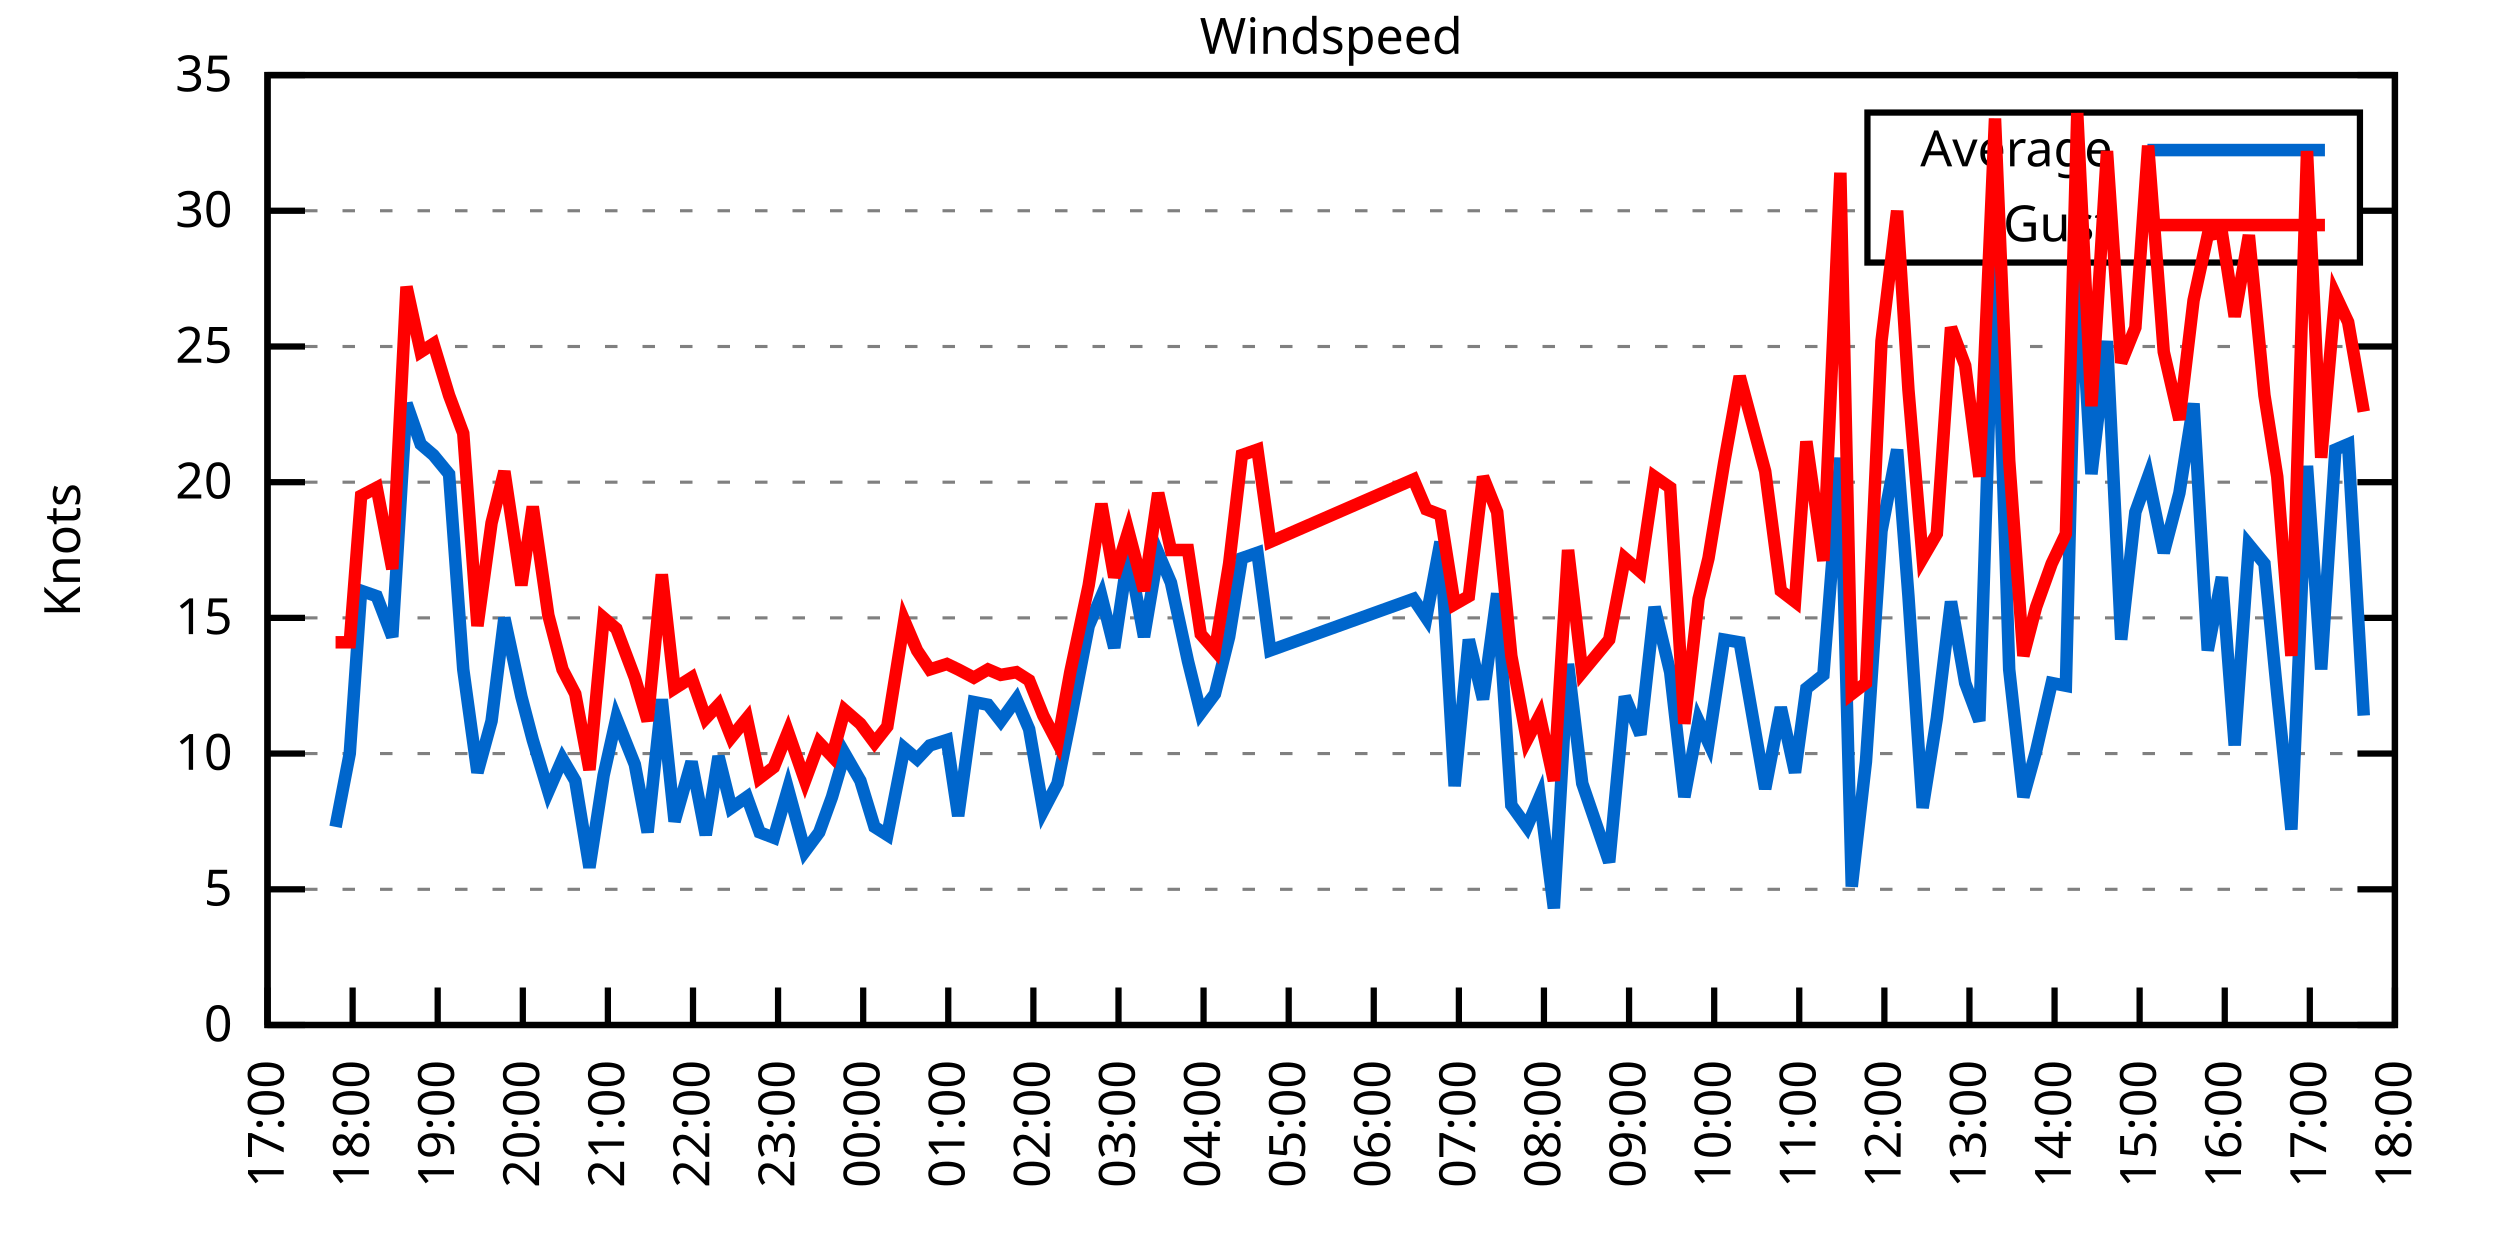
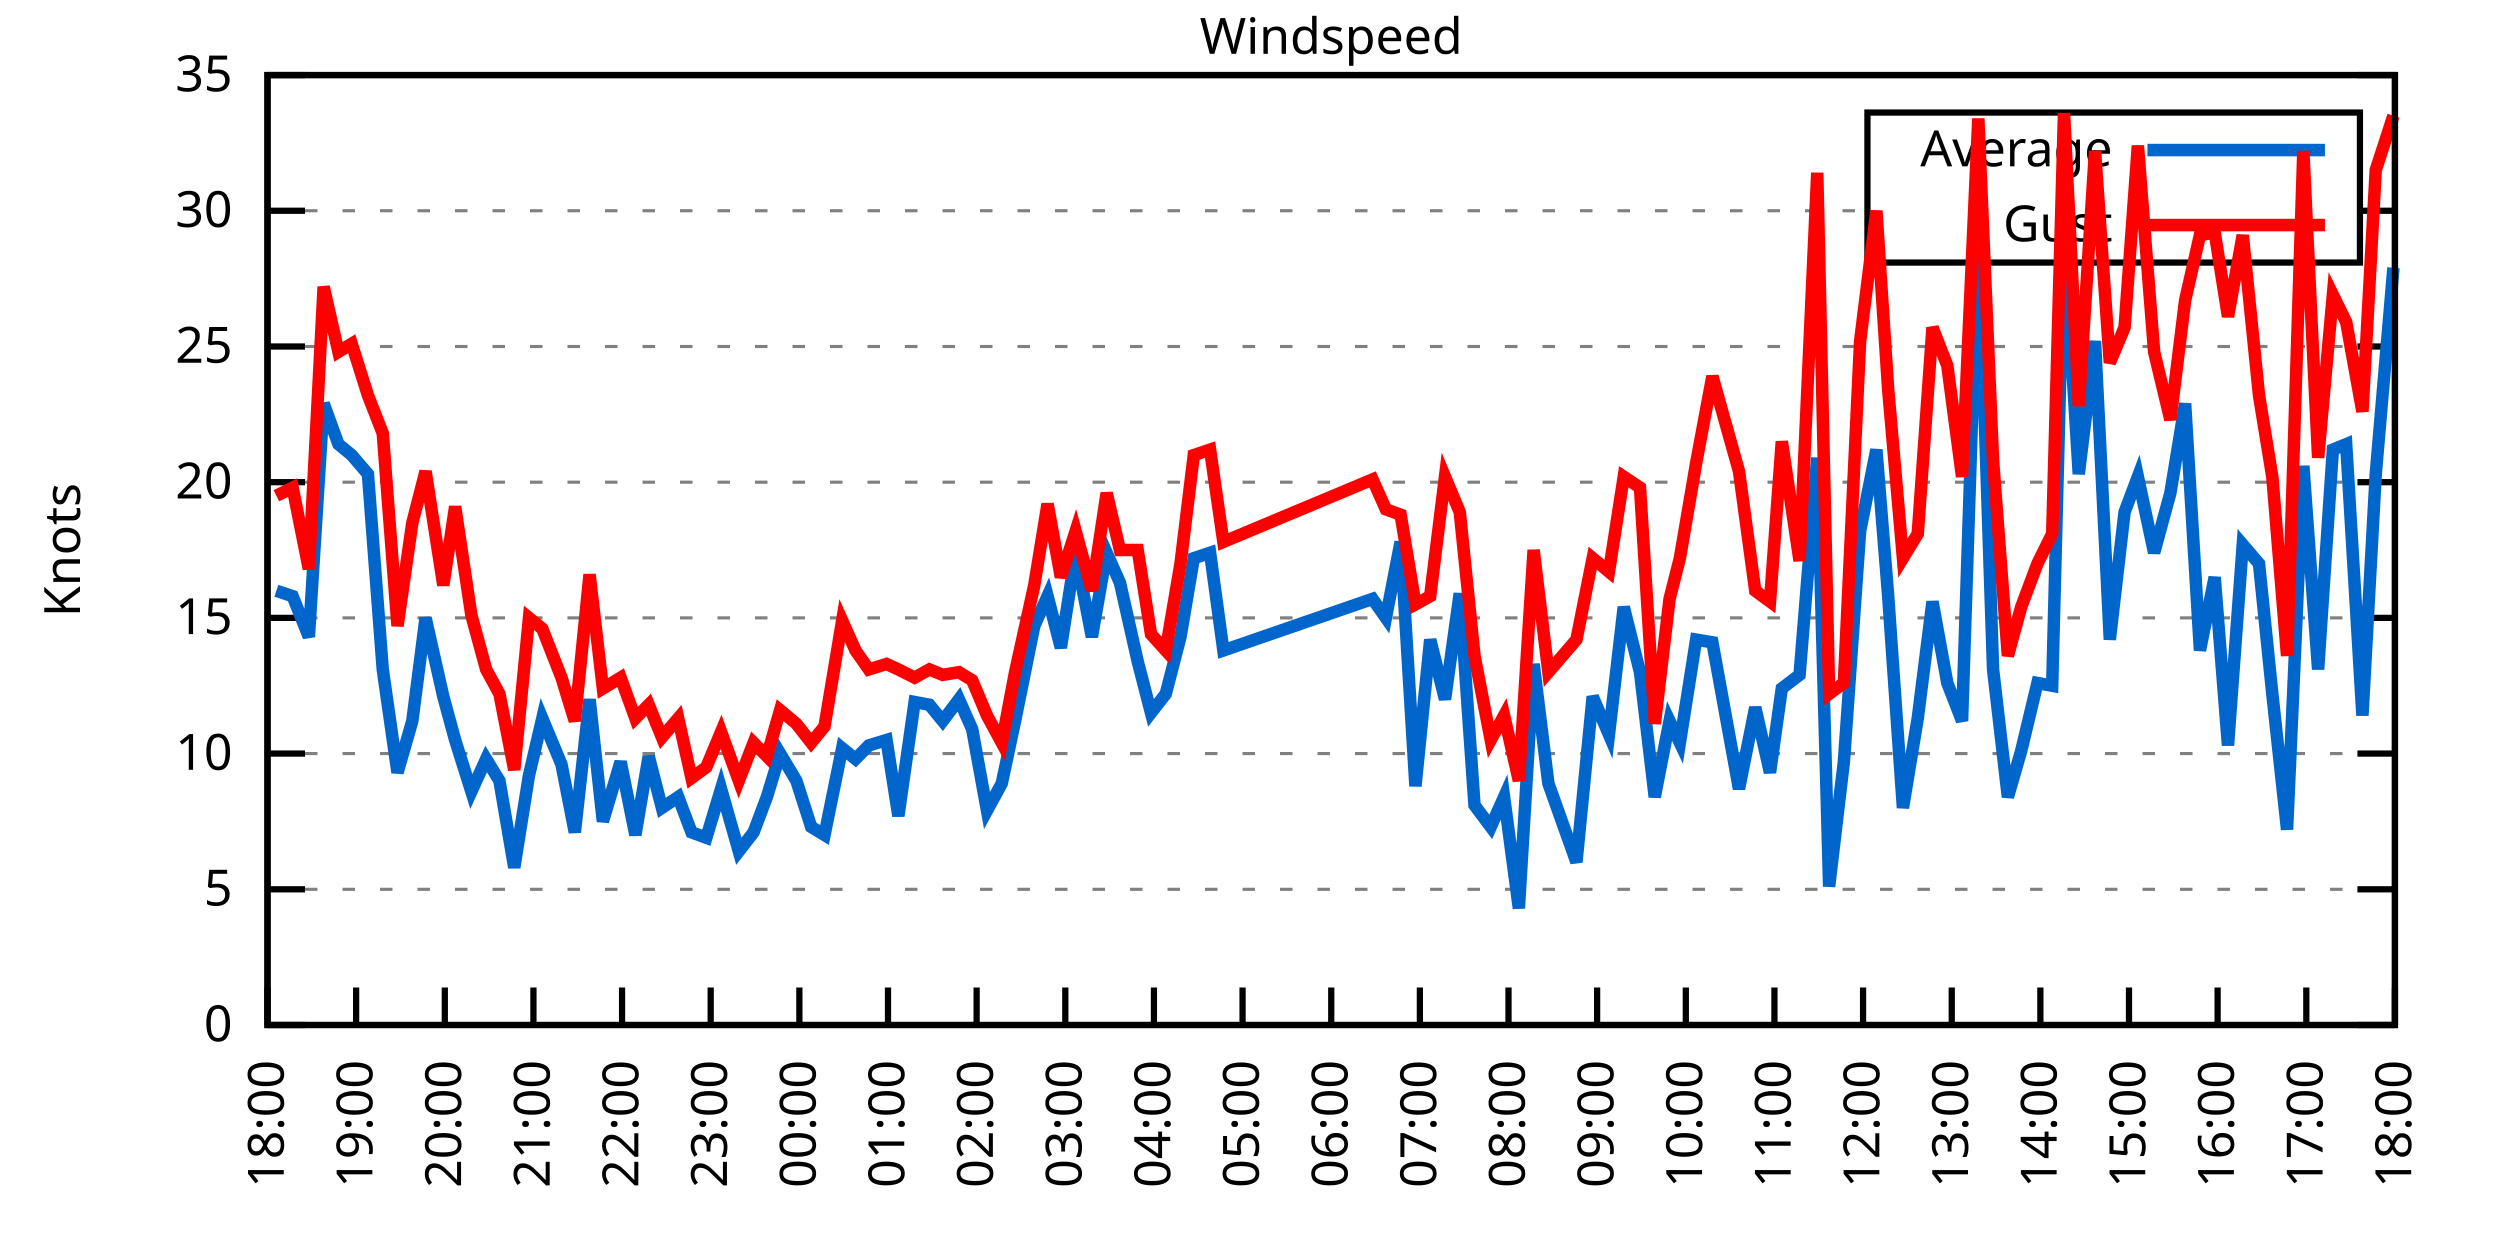
<svg xmlns="http://www.w3.org/2000/svg" xmlns:xlink="http://www.w3.org/1999/xlink" width="400" height="200" viewBox="0 0 400 200">
  <g id="gnuplot_canvas">
    <rect x="0" y="0" width="400" height="200" fill="none" />
    <defs>
      <circle id="gpDot" r="0.5" stroke-width="0.5" stroke="currentColor" />
      <path id="gpPt0" stroke-width="0.333" stroke="currentColor" d="M-1,0 h2 M0,-1 v2" />
      <path id="gpPt1" stroke-width="0.333" stroke="currentColor" d="M-1,-1 L1,1 M1,-1 L-1,1" />
      <path id="gpPt2" stroke-width="0.333" stroke="currentColor" d="M-1,0 L1,0 M0,-1 L0,1 M-1,-1 L1,1 M-1,1 L1,-1" />
      <rect id="gpPt3" stroke-width="0.333" stroke="currentColor" x="-1" y="-1" width="2" height="2" />
      <rect id="gpPt4" stroke-width="0.333" stroke="currentColor" fill="currentColor" x="-1" y="-1" width="2" height="2" />
      <circle id="gpPt5" stroke-width="0.333" stroke="currentColor" cx="0" cy="0" r="1" />
      <use xlink:href="#gpPt5" id="gpPt6" fill="currentColor" stroke="none" />
      <path id="gpPt7" stroke-width="0.333" stroke="currentColor" d="M0,-1.33 L-1.33,0.67 L1.33,0.67 z" />
      <use xlink:href="#gpPt7" id="gpPt8" fill="currentColor" stroke="none" />
      <use xlink:href="#gpPt7" id="gpPt9" stroke="currentColor" transform="rotate(180)" />
      <use xlink:href="#gpPt9" id="gpPt10" fill="currentColor" stroke="none" />
      <use xlink:href="#gpPt3" id="gpPt11" stroke="currentColor" transform="rotate(45)" />
      <use xlink:href="#gpPt11" id="gpPt12" fill="currentColor" stroke="none" />
      <path id="gpPt13" stroke-width="0.333" stroke="currentColor" d="M0,1.330 L1.265,0.411 L0.782,-1.067 L-0.782,-1.076 L-1.265,0.411 z" />
      <use xlink:href="#gpPt13" id="gpPt14" fill="currentColor" stroke="none" />
      <filter id="textbox" filterUnits="objectBoundingBox" x="0" y="0" height="1" width="1">
        <feFlood flood-color="white" flood-opacity="1" result="bgnd" />
        <feComposite in="SourceGraphic" in2="bgnd" operator="atop" />
      </filter>
      <filter id="greybox" filterUnits="objectBoundingBox" x="0" y="0" height="1" width="1">
        <feFlood flood-color="lightgrey" flood-opacity="1" result="grey" />
        <feComposite in="SourceGraphic" in2="grey" operator="atop" />
      </filter>
    </defs>
    <g fill="none" color="white" stroke="currentColor" stroke-width="1.00" stroke-linecap="butt" stroke-linejoin="miter">
</g>
    <g fill="none" color="black" stroke="currentColor" stroke-width="1.00" stroke-linecap="butt" stroke-linejoin="miter">
      <g stroke="none" shape-rendering="crispEdges">
        <polygon fill="rgb(255, 255, 255)" points="42.80,164.00 383.18,164.00 383.18,12.02 42.80,12.02 " />
      </g>
    </g>
    <g fill="none" color="black" stroke="currentColor" stroke-width="1.00" stroke-linecap="butt" stroke-linejoin="miter">
</g>
    <g fill="none" color="black" stroke="black" stroke-width="0.50" stroke-linecap="butt" stroke-linejoin="miter">
</g>
    <g fill="none" color="gray" stroke="currentColor" stroke-width="0.50" stroke-linecap="butt" stroke-linejoin="miter">
      <path stroke="gray" stroke-dasharray="2,4" class="gridline" d="M42.80,164.00 L383.19,164.00  " />
    </g>
    <g fill="none" color="gray" stroke="gray" stroke-width="1.00" stroke-linecap="butt" stroke-linejoin="miter">
</g>
    <g fill="none" color="black" stroke="currentColor" stroke-width="1.00" stroke-linecap="butt" stroke-linejoin="miter">
      <path stroke="black" d="M42.80,164.00 L48.80,164.00 M383.19,164.00 L377.19,164.00  " />
      <g transform="translate(37.20,166.60)" stroke="none" fill="black" font-family="Sans" font-size="8.00" text-anchor="end">
        <text>
          <tspan font-family="Sans"> 0</tspan>
        </text>
      </g>
    </g>
    <g fill="none" color="black" stroke="currentColor" stroke-width="1.00" stroke-linecap="butt" stroke-linejoin="miter">
</g>
    <g fill="none" color="black" stroke="black" stroke-width="0.50" stroke-linecap="butt" stroke-linejoin="miter">
</g>
    <g fill="none" color="gray" stroke="currentColor" stroke-width="0.50" stroke-linecap="butt" stroke-linejoin="miter">
      <path stroke="gray" stroke-dasharray="2,4" class="gridline" d="M42.80,142.29 L383.19,142.29  " />
    </g>
    <g fill="none" color="gray" stroke="gray" stroke-width="1.00" stroke-linecap="butt" stroke-linejoin="miter">
</g>
    <g fill="none" color="black" stroke="currentColor" stroke-width="1.00" stroke-linecap="butt" stroke-linejoin="miter">
      <path stroke="black" d="M42.80,142.29 L48.80,142.29 M383.19,142.29 L377.19,142.29  " />
      <g transform="translate(37.20,144.89)" stroke="none" fill="black" font-family="Sans" font-size="8.00" text-anchor="end">
        <text>
          <tspan font-family="Sans"> 5</tspan>
        </text>
      </g>
    </g>
    <g fill="none" color="black" stroke="currentColor" stroke-width="1.00" stroke-linecap="butt" stroke-linejoin="miter">
</g>
    <g fill="none" color="black" stroke="black" stroke-width="0.50" stroke-linecap="butt" stroke-linejoin="miter">
</g>
    <g fill="none" color="gray" stroke="currentColor" stroke-width="0.50" stroke-linecap="butt" stroke-linejoin="miter">
      <path stroke="gray" stroke-dasharray="2,4" class="gridline" d="M42.80,120.57 L383.19,120.57  " />
    </g>
    <g fill="none" color="gray" stroke="gray" stroke-width="1.00" stroke-linecap="butt" stroke-linejoin="miter">
</g>
    <g fill="none" color="black" stroke="currentColor" stroke-width="1.00" stroke-linecap="butt" stroke-linejoin="miter">
      <path stroke="black" d="M42.80,120.57 L48.80,120.57 M383.19,120.57 L377.19,120.57  " />
      <g transform="translate(37.20,123.17)" stroke="none" fill="black" font-family="Sans" font-size="8.00" text-anchor="end">
        <text>
          <tspan font-family="Sans"> 10</tspan>
        </text>
      </g>
    </g>
    <g fill="none" color="black" stroke="currentColor" stroke-width="1.00" stroke-linecap="butt" stroke-linejoin="miter">
</g>
    <g fill="none" color="black" stroke="black" stroke-width="0.50" stroke-linecap="butt" stroke-linejoin="miter">
</g>
    <g fill="none" color="gray" stroke="currentColor" stroke-width="0.50" stroke-linecap="butt" stroke-linejoin="miter">
      <path stroke="gray" stroke-dasharray="2,4" class="gridline" d="M42.80,98.86 L383.19,98.86  " />
    </g>
    <g fill="none" color="gray" stroke="gray" stroke-width="1.00" stroke-linecap="butt" stroke-linejoin="miter">
</g>
    <g fill="none" color="black" stroke="currentColor" stroke-width="1.00" stroke-linecap="butt" stroke-linejoin="miter">
      <path stroke="black" d="M42.80,98.86 L48.80,98.86 M383.19,98.86 L377.19,98.86  " />
      <g transform="translate(37.20,101.46)" stroke="none" fill="black" font-family="Sans" font-size="8.00" text-anchor="end">
        <text>
          <tspan font-family="Sans"> 15</tspan>
        </text>
      </g>
    </g>
    <g fill="none" color="black" stroke="currentColor" stroke-width="1.00" stroke-linecap="butt" stroke-linejoin="miter">
</g>
    <g fill="none" color="black" stroke="black" stroke-width="0.50" stroke-linecap="butt" stroke-linejoin="miter">
</g>
    <g fill="none" color="gray" stroke="currentColor" stroke-width="0.50" stroke-linecap="butt" stroke-linejoin="miter">
      <path stroke="gray" stroke-dasharray="2,4" class="gridline" d="M42.80,77.15 L383.19,77.15  " />
    </g>
    <g fill="none" color="gray" stroke="gray" stroke-width="1.00" stroke-linecap="butt" stroke-linejoin="miter">
</g>
    <g fill="none" color="black" stroke="currentColor" stroke-width="1.00" stroke-linecap="butt" stroke-linejoin="miter">
      <path stroke="black" d="M42.80,77.15 L48.80,77.15 M383.19,77.15 L377.19,77.15  " />
      <g transform="translate(37.20,79.75)" stroke="none" fill="black" font-family="Sans" font-size="8.00" text-anchor="end">
        <text>
          <tspan font-family="Sans"> 20</tspan>
        </text>
      </g>
    </g>
    <g fill="none" color="black" stroke="currentColor" stroke-width="1.00" stroke-linecap="butt" stroke-linejoin="miter">
</g>
    <g fill="none" color="black" stroke="black" stroke-width="0.50" stroke-linecap="butt" stroke-linejoin="miter">
</g>
    <g fill="none" color="gray" stroke="currentColor" stroke-width="0.50" stroke-linecap="butt" stroke-linejoin="miter">
      <path stroke="gray" stroke-dasharray="2,4" class="gridline" d="M42.80,55.44 L383.19,55.44  " />
    </g>
    <g fill="none" color="gray" stroke="gray" stroke-width="1.00" stroke-linecap="butt" stroke-linejoin="miter">
</g>
    <g fill="none" color="black" stroke="currentColor" stroke-width="1.00" stroke-linecap="butt" stroke-linejoin="miter">
      <path stroke="black" d="M42.80,55.44 L48.80,55.44 M383.19,55.44 L377.19,55.44  " />
      <g transform="translate(37.20,58.04)" stroke="none" fill="black" font-family="Sans" font-size="8.00" text-anchor="end">
        <text>
          <tspan font-family="Sans"> 25</tspan>
        </text>
      </g>
    </g>
    <g fill="none" color="black" stroke="currentColor" stroke-width="1.00" stroke-linecap="butt" stroke-linejoin="miter">
</g>
    <g fill="none" color="black" stroke="black" stroke-width="0.50" stroke-linecap="butt" stroke-linejoin="miter">
</g>
    <g fill="none" color="gray" stroke="currentColor" stroke-width="0.50" stroke-linecap="butt" stroke-linejoin="miter">
      <path stroke="gray" stroke-dasharray="2,4" class="gridline" d="M42.80,33.72 L298.79,33.72 M377.59,33.72 L383.19,33.72  " />
    </g>
    <g fill="none" color="gray" stroke="gray" stroke-width="1.00" stroke-linecap="butt" stroke-linejoin="miter">
</g>
    <g fill="none" color="black" stroke="currentColor" stroke-width="1.00" stroke-linecap="butt" stroke-linejoin="miter">
      <path stroke="black" d="M42.80,33.72 L48.80,33.72 M383.19,33.72 L377.19,33.72  " />
      <g transform="translate(37.20,36.32)" stroke="none" fill="black" font-family="Sans" font-size="8.00" text-anchor="end">
        <text>
          <tspan font-family="Sans"> 30</tspan>
        </text>
      </g>
    </g>
    <g fill="none" color="black" stroke="currentColor" stroke-width="1.00" stroke-linecap="butt" stroke-linejoin="miter">
</g>
    <g fill="none" color="black" stroke="black" stroke-width="0.50" stroke-linecap="butt" stroke-linejoin="miter">
</g>
    <g fill="none" color="gray" stroke="currentColor" stroke-width="0.50" stroke-linecap="butt" stroke-linejoin="miter">
      <path stroke="gray" stroke-dasharray="2,4" class="gridline" d="M42.80,12.01 L383.19,12.01  " />
    </g>
    <g fill="none" color="gray" stroke="gray" stroke-width="1.00" stroke-linecap="butt" stroke-linejoin="miter">
</g>
    <g fill="none" color="black" stroke="currentColor" stroke-width="1.00" stroke-linecap="butt" stroke-linejoin="miter">
      <path stroke="black" d="M42.80,12.01 L48.80,12.01 M383.19,12.01 L377.19,12.01  " />
      <g transform="translate(37.20,14.61)" stroke="none" fill="black" font-family="Sans" font-size="8.00" text-anchor="end">
        <text>
          <tspan font-family="Sans"> 35</tspan>
        </text>
      </g>
    </g>
    <g fill="none" color="black" stroke="currentColor" stroke-width="1.00" stroke-linecap="butt" stroke-linejoin="miter">
      <path stroke="black" d="M42.80,164.00 L42.80,158.00  " />
      <g transform="translate(45.40,169.60) rotate(270.00)" stroke="none" fill="black" font-family="Sans" font-size="8.00" text-anchor="end">
        <text>
-           <tspan font-family="Sans">17:00</tspan>
-         </text>
-       </g>
-     </g>
-     <g fill="none" color="black" stroke="currentColor" stroke-width="1.00" stroke-linecap="butt" stroke-linejoin="miter">
-       <path stroke="black" d="M56.42,164.00 L56.42,158.00  " />
-       <g transform="translate(59.02,169.60) rotate(270.00)" stroke="none" fill="black" font-family="Sans" font-size="8.00" text-anchor="end">
-         <text>
          <tspan font-family="Sans">18:00</tspan>
        </text>
      </g>
    </g>
    <g fill="none" color="black" stroke="currentColor" stroke-width="1.00" stroke-linecap="butt" stroke-linejoin="miter">
-       <path stroke="black" d="M70.03,164.00 L70.03,158.00  " />
-       <g transform="translate(72.63,169.60) rotate(270.00)" stroke="none" fill="black" font-family="Sans" font-size="8.00" text-anchor="end">
+       <path stroke="black" d="M56.98,164.00 L56.98,158.00  " />
+       <g transform="translate(59.58,169.60) rotate(270.00)" stroke="none" fill="black" font-family="Sans" font-size="8.00" text-anchor="end">
        <text>
          <tspan font-family="Sans">19:00</tspan>
        </text>
      </g>
    </g>
    <g fill="none" color="black" stroke="currentColor" stroke-width="1.00" stroke-linecap="butt" stroke-linejoin="miter">
-       <path stroke="black" d="M83.65,164.00 L83.65,158.00  " />
-       <g transform="translate(86.25,169.60) rotate(270.00)" stroke="none" fill="black" font-family="Sans" font-size="8.00" text-anchor="end">
+       <path stroke="black" d="M71.17,164.00 L71.17,158.00  " />
+       <g transform="translate(73.77,169.60) rotate(270.00)" stroke="none" fill="black" font-family="Sans" font-size="8.00" text-anchor="end">
        <text>
          <tspan font-family="Sans">20:00</tspan>
        </text>
      </g>
    </g>
    <g fill="none" color="black" stroke="currentColor" stroke-width="1.00" stroke-linecap="butt" stroke-linejoin="miter">
-       <path stroke="black" d="M97.26,164.00 L97.26,158.00  " />
-       <g transform="translate(99.86,169.60) rotate(270.00)" stroke="none" fill="black" font-family="Sans" font-size="8.00" text-anchor="end">
+       <path stroke="black" d="M85.35,164.00 L85.35,158.00  " />
+       <g transform="translate(87.95,169.60) rotate(270.00)" stroke="none" fill="black" font-family="Sans" font-size="8.00" text-anchor="end">
        <text>
          <tspan font-family="Sans">21:00</tspan>
        </text>
      </g>
    </g>
    <g fill="none" color="black" stroke="currentColor" stroke-width="1.00" stroke-linecap="butt" stroke-linejoin="miter">
-       <path stroke="black" d="M110.88,164.00 L110.88,158.00  " />
-       <g transform="translate(113.48,169.60) rotate(270.00)" stroke="none" fill="black" font-family="Sans" font-size="8.00" text-anchor="end">
+       <path stroke="black" d="M99.53,164.00 L99.53,158.00  " />
+       <g transform="translate(102.13,169.60) rotate(270.00)" stroke="none" fill="black" font-family="Sans" font-size="8.00" text-anchor="end">
        <text>
          <tspan font-family="Sans">22:00</tspan>
        </text>
      </g>
    </g>
    <g fill="none" color="black" stroke="currentColor" stroke-width="1.00" stroke-linecap="butt" stroke-linejoin="miter">
-       <path stroke="black" d="M124.49,164.00 L124.49,158.00  " />
-       <g transform="translate(127.09,169.60) rotate(270.00)" stroke="none" fill="black" font-family="Sans" font-size="8.00" text-anchor="end">
+       <path stroke="black" d="M113.71,164.00 L113.71,158.00  " />
+       <g transform="translate(116.31,169.60) rotate(270.00)" stroke="none" fill="black" font-family="Sans" font-size="8.00" text-anchor="end">
        <text>
          <tspan font-family="Sans">23:00</tspan>
        </text>
      </g>
    </g>
    <g fill="none" color="black" stroke="currentColor" stroke-width="1.00" stroke-linecap="butt" stroke-linejoin="miter">
-       <path stroke="black" d="M138.11,164.00 L138.11,158.00  " />
-       <g transform="translate(140.71,169.60) rotate(270.00)" stroke="none" fill="black" font-family="Sans" font-size="8.00" text-anchor="end">
+       <path stroke="black" d="M127.90,164.00 L127.90,158.00  " />
+       <g transform="translate(130.50,169.60) rotate(270.00)" stroke="none" fill="black" font-family="Sans" font-size="8.00" text-anchor="end">
        <text>
          <tspan font-family="Sans">00:00</tspan>
        </text>
      </g>
    </g>
    <g fill="none" color="black" stroke="currentColor" stroke-width="1.00" stroke-linecap="butt" stroke-linejoin="miter">
-       <path stroke="black" d="M151.72,164.00 L151.72,158.00  " />
-       <g transform="translate(154.32,169.60) rotate(270.00)" stroke="none" fill="black" font-family="Sans" font-size="8.00" text-anchor="end">
+       <path stroke="black" d="M142.08,164.00 L142.08,158.00  " />
+       <g transform="translate(144.68,169.60) rotate(270.00)" stroke="none" fill="black" font-family="Sans" font-size="8.00" text-anchor="end">
        <text>
          <tspan font-family="Sans">01:00</tspan>
        </text>
      </g>
    </g>
    <g fill="none" color="black" stroke="currentColor" stroke-width="1.00" stroke-linecap="butt" stroke-linejoin="miter">
-       <path stroke="black" d="M165.34,164.00 L165.34,158.00  " />
-       <g transform="translate(167.94,169.60) rotate(270.00)" stroke="none" fill="black" font-family="Sans" font-size="8.00" text-anchor="end">
+       <path stroke="black" d="M156.26,164.00 L156.26,158.00  " />
+       <g transform="translate(158.86,169.60) rotate(270.00)" stroke="none" fill="black" font-family="Sans" font-size="8.00" text-anchor="end">
        <text>
          <tspan font-family="Sans">02:00</tspan>
        </text>
      </g>
    </g>
    <g fill="none" color="black" stroke="currentColor" stroke-width="1.00" stroke-linecap="butt" stroke-linejoin="miter">
-       <path stroke="black" d="M178.96,164.00 L178.96,158.00  " />
-       <g transform="translate(181.56,169.60) rotate(270.00)" stroke="none" fill="black" font-family="Sans" font-size="8.00" text-anchor="end">
+       <path stroke="black" d="M170.45,164.00 L170.45,158.00  " />
+       <g transform="translate(173.05,169.60) rotate(270.00)" stroke="none" fill="black" font-family="Sans" font-size="8.00" text-anchor="end">
        <text>
          <tspan font-family="Sans">03:00</tspan>
        </text>
      </g>
    </g>
    <g fill="none" color="black" stroke="currentColor" stroke-width="1.00" stroke-linecap="butt" stroke-linejoin="miter">
-       <path stroke="black" d="M192.57,164.00 L192.57,158.00  " />
-       <g transform="translate(195.17,169.60) rotate(270.00)" stroke="none" fill="black" font-family="Sans" font-size="8.00" text-anchor="end">
+       <path stroke="black" d="M184.63,164.00 L184.63,158.00  " />
+       <g transform="translate(187.23,169.60) rotate(270.00)" stroke="none" fill="black" font-family="Sans" font-size="8.00" text-anchor="end">
        <text>
          <tspan font-family="Sans">04:00</tspan>
        </text>
      </g>
    </g>
    <g fill="none" color="black" stroke="currentColor" stroke-width="1.00" stroke-linecap="butt" stroke-linejoin="miter">
-       <path stroke="black" d="M206.19,164.00 L206.19,158.00  " />
-       <g transform="translate(208.79,169.60) rotate(270.00)" stroke="none" fill="black" font-family="Sans" font-size="8.00" text-anchor="end">
+       <path stroke="black" d="M198.81,164.00 L198.81,158.00  " />
+       <g transform="translate(201.41,169.60) rotate(270.00)" stroke="none" fill="black" font-family="Sans" font-size="8.00" text-anchor="end">
        <text>
          <tspan font-family="Sans">05:00</tspan>
        </text>
      </g>
    </g>
    <g fill="none" color="black" stroke="currentColor" stroke-width="1.00" stroke-linecap="butt" stroke-linejoin="miter">
-       <path stroke="black" d="M219.80,164.00 L219.80,158.00  " />
-       <g transform="translate(222.40,169.60) rotate(270.00)" stroke="none" fill="black" font-family="Sans" font-size="8.00" text-anchor="end">
+       <path stroke="black" d="M213.00,164.00 L213.00,158.00  " />
+       <g transform="translate(215.60,169.60) rotate(270.00)" stroke="none" fill="black" font-family="Sans" font-size="8.00" text-anchor="end">
        <text>
          <tspan font-family="Sans">06:00</tspan>
        </text>
      </g>
    </g>
    <g fill="none" color="black" stroke="currentColor" stroke-width="1.00" stroke-linecap="butt" stroke-linejoin="miter">
-       <path stroke="black" d="M233.42,164.00 L233.42,158.00  " />
-       <g transform="translate(236.02,169.60) rotate(270.00)" stroke="none" fill="black" font-family="Sans" font-size="8.00" text-anchor="end">
+       <path stroke="black" d="M227.18,164.00 L227.18,158.00  " />
+       <g transform="translate(229.78,169.60) rotate(270.00)" stroke="none" fill="black" font-family="Sans" font-size="8.00" text-anchor="end">
        <text>
          <tspan font-family="Sans">07:00</tspan>
        </text>
      </g>
    </g>
    <g fill="none" color="black" stroke="currentColor" stroke-width="1.00" stroke-linecap="butt" stroke-linejoin="miter">
-       <path stroke="black" d="M247.03,164.00 L247.03,158.00  " />
-       <g transform="translate(249.63,169.60) rotate(270.00)" stroke="none" fill="black" font-family="Sans" font-size="8.00" text-anchor="end">
+       <path stroke="black" d="M241.36,164.00 L241.36,158.00  " />
+       <g transform="translate(243.96,169.60) rotate(270.00)" stroke="none" fill="black" font-family="Sans" font-size="8.00" text-anchor="end">
        <text>
          <tspan font-family="Sans">08:00</tspan>
        </text>
      </g>
    </g>
    <g fill="none" color="black" stroke="currentColor" stroke-width="1.00" stroke-linecap="butt" stroke-linejoin="miter">
-       <path stroke="black" d="M260.65,164.00 L260.65,158.00  " />
-       <g transform="translate(263.25,169.60) rotate(270.00)" stroke="none" fill="black" font-family="Sans" font-size="8.00" text-anchor="end">
+       <path stroke="black" d="M255.54,164.00 L255.54,158.00  " />
+       <g transform="translate(258.14,169.60) rotate(270.00)" stroke="none" fill="black" font-family="Sans" font-size="8.00" text-anchor="end">
        <text>
          <tspan font-family="Sans">09:00</tspan>
        </text>
      </g>
    </g>
    <g fill="none" color="black" stroke="currentColor" stroke-width="1.00" stroke-linecap="butt" stroke-linejoin="miter">
-       <path stroke="black" d="M274.27,164.00 L274.27,158.00  " />
-       <g transform="translate(276.87,169.60) rotate(270.00)" stroke="none" fill="black" font-family="Sans" font-size="8.00" text-anchor="end">
+       <path stroke="black" d="M269.73,164.00 L269.73,158.00  " />
+       <g transform="translate(272.33,169.60) rotate(270.00)" stroke="none" fill="black" font-family="Sans" font-size="8.00" text-anchor="end">
        <text>
          <tspan font-family="Sans">10:00</tspan>
        </text>
      </g>
    </g>
    <g fill="none" color="black" stroke="currentColor" stroke-width="1.00" stroke-linecap="butt" stroke-linejoin="miter">
-       <path stroke="black" d="M287.88,164.00 L287.88,158.00  " />
-       <g transform="translate(290.48,169.60) rotate(270.00)" stroke="none" fill="black" font-family="Sans" font-size="8.00" text-anchor="end">
+       <path stroke="black" d="M283.91,164.00 L283.91,158.00  " />
+       <g transform="translate(286.51,169.60) rotate(270.00)" stroke="none" fill="black" font-family="Sans" font-size="8.00" text-anchor="end">
        <text>
          <tspan font-family="Sans">11:00</tspan>
        </text>
      </g>
    </g>
    <g fill="none" color="black" stroke="currentColor" stroke-width="1.00" stroke-linecap="butt" stroke-linejoin="miter">
-       <path stroke="black" d="M301.50,164.00 L301.50,158.00  " />
-       <g transform="translate(304.10,169.60) rotate(270.00)" stroke="none" fill="black" font-family="Sans" font-size="8.00" text-anchor="end">
+       <path stroke="black" d="M298.09,164.00 L298.09,158.00  " />
+       <g transform="translate(300.69,169.60) rotate(270.00)" stroke="none" fill="black" font-family="Sans" font-size="8.00" text-anchor="end">
        <text>
          <tspan font-family="Sans">12:00</tspan>
        </text>
      </g>
    </g>
    <g fill="none" color="black" stroke="currentColor" stroke-width="1.00" stroke-linecap="butt" stroke-linejoin="miter">
-       <path stroke="black" d="M315.11,164.00 L315.11,158.00  " />
-       <g transform="translate(317.71,169.60) rotate(270.00)" stroke="none" fill="black" font-family="Sans" font-size="8.00" text-anchor="end">
+       <path stroke="black" d="M312.28,164.00 L312.28,158.00  " />
+       <g transform="translate(314.88,169.60) rotate(270.00)" stroke="none" fill="black" font-family="Sans" font-size="8.00" text-anchor="end">
        <text>
          <tspan font-family="Sans">13:00</tspan>
        </text>
      </g>
    </g>
    <g fill="none" color="black" stroke="currentColor" stroke-width="1.00" stroke-linecap="butt" stroke-linejoin="miter">
-       <path stroke="black" d="M328.73,164.00 L328.73,158.00  " />
-       <g transform="translate(331.33,169.60) rotate(270.00)" stroke="none" fill="black" font-family="Sans" font-size="8.00" text-anchor="end">
+       <path stroke="black" d="M326.46,164.00 L326.46,158.00  " />
+       <g transform="translate(329.06,169.60) rotate(270.00)" stroke="none" fill="black" font-family="Sans" font-size="8.00" text-anchor="end">
        <text>
          <tspan font-family="Sans">14:00</tspan>
        </text>
      </g>
    </g>
    <g fill="none" color="black" stroke="currentColor" stroke-width="1.00" stroke-linecap="butt" stroke-linejoin="miter">
-       <path stroke="black" d="M342.34,164.00 L342.34,158.00  " />
-       <g transform="translate(344.94,169.60) rotate(270.00)" stroke="none" fill="black" font-family="Sans" font-size="8.00" text-anchor="end">
+       <path stroke="black" d="M340.64,164.00 L340.64,158.00  " />
+       <g transform="translate(343.24,169.60) rotate(270.00)" stroke="none" fill="black" font-family="Sans" font-size="8.00" text-anchor="end">
        <text>
          <tspan font-family="Sans">15:00</tspan>
        </text>
      </g>
    </g>
    <g fill="none" color="black" stroke="currentColor" stroke-width="1.00" stroke-linecap="butt" stroke-linejoin="miter">
-       <path stroke="black" d="M355.96,164.00 L355.96,158.00  " />
-       <g transform="translate(358.56,169.60) rotate(270.00)" stroke="none" fill="black" font-family="Sans" font-size="8.00" text-anchor="end">
+       <path stroke="black" d="M354.82,164.00 L354.82,158.00  " />
+       <g transform="translate(357.42,169.60) rotate(270.00)" stroke="none" fill="black" font-family="Sans" font-size="8.00" text-anchor="end">
        <text>
          <tspan font-family="Sans">16:00</tspan>
        </text>
      </g>
    </g>
    <g fill="none" color="black" stroke="currentColor" stroke-width="1.00" stroke-linecap="butt" stroke-linejoin="miter">
-       <path stroke="black" d="M369.57,164.00 L369.57,158.00  " />
-       <g transform="translate(372.17,169.60) rotate(270.00)" stroke="none" fill="black" font-family="Sans" font-size="8.00" text-anchor="end">
+       <path stroke="black" d="M369.01,164.00 L369.01,158.00  " />
+       <g transform="translate(371.61,169.60) rotate(270.00)" stroke="none" fill="black" font-family="Sans" font-size="8.00" text-anchor="end">
        <text>
          <tspan font-family="Sans">17:00</tspan>
        </text>
      </g>
    </g>
    <g fill="none" color="black" stroke="currentColor" stroke-width="1.00" stroke-linecap="butt" stroke-linejoin="miter">
      <path stroke="black" d="M383.19,164.00 L383.19,158.00  " />
      <g transform="translate(385.79,169.60) rotate(270.00)" stroke="none" fill="black" font-family="Sans" font-size="8.00" text-anchor="end">
        <text>
          <tspan font-family="Sans">18:00</tspan>
        </text>
      </g>
    </g>
    <g fill="none" color="black" stroke="currentColor" stroke-width="1.00" stroke-linecap="butt" stroke-linejoin="miter">
</g>
    <g fill="none" color="black" stroke="currentColor" stroke-width="1.00" stroke-linecap="butt" stroke-linejoin="miter">
      <path stroke="black" d="M42.80,12.01 L42.80,164.00 L383.19,164.00 L383.19,12.01 L42.80,12.01 Z  " />
    </g>
    <g fill="none" color="black" stroke="currentColor" stroke-width="1.00" stroke-linecap="butt" stroke-linejoin="miter">
</g>
    <g fill="none" color="black" stroke="currentColor" stroke-width="1.00" stroke-linecap="butt" stroke-linejoin="miter">
      <path stroke="black" d="M298.79,42.01 L298.79,18.01 L377.59,18.01 L377.59,42.01 L298.79,42.01 Z  " />
    </g>
    <g id="Windspeed_plot_1">
      <g fill="none" color="white" stroke="black" stroke-width="2.00" stroke-linecap="butt" stroke-linejoin="miter">
</g>
      <g fill="none" color="black" stroke="currentColor" stroke-width="2.00" stroke-linecap="butt" stroke-linejoin="miter">
        <g transform="translate(337.99,26.61)" stroke="none" fill="black" font-family="Sans" font-size="8.00" text-anchor="end">
          <text>
            <tspan font-family="Sans">Average</tspan>
          </text>
        </g>
      </g>
      <g fill="none" color="black" stroke="currentColor" stroke-width="2.00" stroke-linecap="butt" stroke-linejoin="miter">
-         <path stroke="rgb(  0, 102, 204)" d="M343.59,24.01 L371.99,24.01 M53.69,132.30 L55.96,120.57 L57.78,94.52 L60.27,95.39 L62.77,101.90 L65.04,64.56   L67.31,71.07 L69.35,72.81 L71.85,75.85 L74.12,107.11 L76.39,123.61 L78.65,115.36 L80.70,98.86 L83.42,111.45   L85.24,118.40 L87.73,126.65 L90.00,121.44 L92.04,124.92 L94.31,138.81 L96.58,124.05 L98.62,114.93 L101.57,122.31   L103.62,133.17 L105.89,111.89 L107.93,131.43 L110.65,121.88 L112.92,133.60 L114.96,121.01 L117.01,129.26 L119.50,127.52   L121.54,133.17 L123.81,134.04 L126.08,126.22 L128.81,136.21 L131.07,133.17 L133.12,127.52 L135.16,120.57 L137.66,124.92   L139.92,132.30 L141.97,133.60 L144.69,119.71 L146.73,121.44 L148.77,119.27 L151.50,118.40 L153.31,130.56 L155.81,112.32   L158.08,112.76 L160.12,115.36 L162.62,111.89 L164.66,116.67 L166.93,129.69 L169.20,125.35 L171.24,115.36 L174.19,100.16   L176.23,95.39 L178.28,103.64 L180.54,88.44 L183.04,101.90 L185.31,88.44 L187.35,93.22 L190.08,105.81 L192.12,114.06   L194.39,111.02 L196.66,101.90 L198.70,89.31 L201.19,88.44 L203.24,104.07 L226.16,95.82 L228.20,98.86 L230.47,86.70   L232.74,125.79 L235.01,102.34 L237.28,111.89 L239.55,94.95 L241.81,128.83 L244.31,132.30 L246.35,127.52 L248.62,145.33   L250.89,106.24 L253.16,125.35 L257.47,137.94 L259.97,111.45 L262.47,117.53 L264.73,97.12 L267.23,107.55 L269.50,127.52   L271.77,115.36 L273.36,118.84 L275.85,102.34 L278.35,102.77 L282.43,126.22 L284.93,113.19 L287.20,123.61 L289.02,110.15   L291.74,107.98 L294.46,73.24 L296.28,141.85 L298.55,121.88 L301.04,84.97 L303.54,71.94 L305.35,95.39 L307.62,129.26   L309.89,114.93 L312.16,96.26 L314.43,109.28 L316.70,115.36 L319.20,36.33 L321.47,107.11 L323.74,127.52 L325.78,120.14   L328.27,109.28 L330.54,109.72 L332.36,37.20 L334.63,75.85 L337.12,54.57 L339.39,102.34 L341.66,81.93 L343.70,76.28   L346.20,88.44 L348.70,78.89 L350.97,64.56 L353.24,104.07 L355.50,92.35 L357.55,119.27 L359.82,87.14 L362.31,90.18   L364.36,111.02 L366.62,132.73 L369.12,74.54 L371.39,107.11 L373.66,71.94 L375.70,71.07 L378.20,114.49  " />
+         <path stroke="rgb(  0, 102, 204)" d="M343.59,24.01 L371.99,24.01 M44.22,94.52 L46.82,95.39 L49.42,101.90 L51.78,64.56 L54.15,71.07 L56.27,72.81   L58.87,75.85 L61.24,107.11 L63.60,123.61 L65.97,115.36 L68.09,98.86 L70.93,111.45 L72.82,118.40 L75.42,126.65   L77.78,121.44 L79.91,124.92 L82.28,138.81 L84.64,124.05 L86.77,114.93 L89.84,122.31 L91.97,133.17 L94.33,111.89   L96.46,131.43 L99.30,121.88 L101.66,133.60 L103.79,121.01 L105.91,129.26 L108.51,127.52 L110.64,133.17 L113.01,134.04   L115.37,126.22 L118.21,136.21 L120.57,133.17 L122.70,127.52 L124.82,120.57 L127.42,124.92 L129.79,132.30 L131.92,133.60   L134.75,119.71 L136.88,121.44 L139.01,119.27 L141.84,118.40 L143.74,130.56 L146.34,112.32 L148.70,112.76 L150.83,115.36   L153.43,111.89 L155.55,116.67 L157.92,129.69 L160.28,125.35 L162.41,115.36 L165.48,100.16 L167.61,95.39 L169.74,103.64   L172.10,88.44 L174.70,101.90 L177.06,88.44 L179.19,93.22 L182.03,105.81 L184.16,114.06 L186.52,111.02 L188.88,101.90   L191.01,89.31 L193.61,88.44 L195.74,104.07 L219.61,95.82 L221.74,98.86 L224.10,86.70 L226.47,125.79 L228.83,102.34   L231.20,111.89 L233.56,94.95 L235.92,128.83 L238.52,132.30 L240.65,127.52 L243.02,145.33 L245.38,106.24 L247.74,125.35   L252.23,137.94 L254.83,111.45 L257.43,117.53 L259.80,97.12 L262.40,107.55 L264.76,127.52 L267.13,115.36 L268.78,118.84   L271.38,102.34 L273.98,102.77 L278.24,126.22 L280.84,113.19 L283.20,123.61 L285.09,110.15 L287.93,107.98 L290.76,73.24   L292.66,141.85 L295.02,121.88 L297.62,84.97 L300.22,71.94 L302.11,95.39 L304.47,129.26 L306.84,114.93 L309.20,96.26   L311.57,109.28 L313.93,115.36 L316.53,36.33 L318.89,107.11 L321.26,127.52 L323.39,120.14 L325.99,109.28 L328.35,109.72   L330.24,37.20 L332.60,75.85 L335.20,54.57 L337.57,102.34 L339.93,81.93 L342.06,76.28 L344.66,88.44 L347.26,78.89   L349.62,64.56 L351.99,104.07 L354.35,92.35 L356.48,119.27 L358.84,87.14 L361.44,90.18 L363.57,111.02 L365.93,132.73   L368.53,74.54 L370.90,107.11 L373.26,71.94 L375.39,71.07 L377.99,114.49 L380.12,75.85 L382.95,42.84  " />
      </g>
    </g>
    <g id="Windspeed_plot_2">
      <g fill="none" color="black" stroke="currentColor" stroke-width="2.00" stroke-linecap="butt" stroke-linejoin="miter">
        <g transform="translate(337.99,38.61)" stroke="none" fill="black" font-family="Sans" font-size="8.00" text-anchor="end">
          <text>
            <tspan font-family="Sans">Gust</tspan>
          </text>
        </g>
      </g>
      <g fill="none" color="black" stroke="currentColor" stroke-width="2.00" stroke-linecap="butt" stroke-linejoin="miter">
-         <path stroke="rgb(255,   0,   0)" d="M343.59,36.01 L371.99,36.01 M53.69,102.77 L55.96,102.77 L57.78,79.32 L60.27,78.02 L62.77,91.04 L65.04,45.88   L67.31,56.30 L69.35,55.00 L71.85,63.25 L74.12,69.33 L76.39,100.16 L78.65,83.66 L80.70,75.41 L83.42,93.65   L85.24,81.06 L87.73,98.43 L90.00,107.11 L92.04,111.02 L94.31,123.18 L96.58,98.86 L98.62,100.60 L101.57,108.42   L103.62,115.36 L105.89,91.91 L107.93,110.15 L110.65,108.42 L112.92,114.93 L114.96,112.76 L117.01,117.97 L119.50,114.93   L121.54,124.48 L123.81,122.75 L126.08,117.10 L128.81,124.92 L131.07,118.84 L133.12,121.01 L135.16,113.63 L137.66,115.80   L139.92,118.84 L141.97,116.23 L144.69,99.30 L146.73,104.07 L148.77,107.11 L151.50,106.24 L153.31,107.11 L155.81,108.42   L158.08,107.11 L160.12,107.98 L162.62,107.55 L164.66,108.85 L166.93,114.49 L169.20,118.84 L171.24,107.55 L174.19,93.65   L176.23,80.62 L178.28,92.35 L180.54,84.97 L183.04,94.52 L185.31,78.89 L187.35,88.00 L190.08,88.00 L192.12,101.47   L194.39,104.07 L196.66,90.18 L198.70,72.81 L201.19,71.94 L203.24,86.70 L226.16,76.71 L228.20,81.49 L230.47,82.36   L232.74,96.69 L235.01,95.39 L237.28,76.28 L239.55,81.93 L241.81,104.94 L244.31,118.40 L246.35,114.49 L248.62,124.92   L250.89,88.00 L253.16,107.55 L257.47,102.34 L259.97,89.31 L262.47,91.48 L264.73,76.28 L267.23,78.02 L269.50,115.80   L271.77,95.82 L273.36,89.31 L275.85,74.11 L278.35,60.21 L282.43,75.41 L284.93,94.52 L287.20,96.26 L289.02,70.63   L291.74,89.74 L294.46,27.64 L296.28,111.02 L298.55,109.28 L301.04,54.57 L303.54,33.72 L305.35,62.38 L307.62,89.31   L309.89,85.40 L312.16,52.40 L314.43,58.48 L316.70,76.28 L319.20,18.96 L321.47,73.67 L323.74,104.94 L325.78,97.12   L328.27,90.18 L330.54,85.40 L332.36,18.09 L334.63,64.99 L337.12,24.17 L339.39,58.04 L341.66,52.40 L343.70,23.30   L346.20,56.30 L348.70,67.16 L350.97,48.05 L353.24,37.63 L355.50,37.20 L357.55,50.66 L359.82,37.63 L362.31,63.25   L364.36,76.28 L366.62,104.94 L369.12,24.17 L371.39,73.24 L373.66,47.18 L375.70,51.53 L378.20,65.86  " />
+         <path stroke="rgb(255,   0,   0)" d="M343.59,36.01 L371.99,36.01 M44.22,79.32 L46.82,78.02 L49.42,91.04 L51.78,45.88 L54.15,56.30 L56.27,55.00   L58.87,63.25 L61.24,69.33 L63.60,100.16 L65.97,83.66 L68.09,75.41 L70.93,93.65 L72.82,81.06 L75.42,98.43   L77.78,107.11 L79.91,111.02 L82.28,123.18 L84.64,98.86 L86.77,100.60 L89.84,108.42 L91.97,115.36 L94.33,91.91   L96.46,110.15 L99.30,108.42 L101.66,114.93 L103.79,112.76 L105.91,117.97 L108.51,114.93 L110.64,124.48 L113.01,122.75   L115.37,117.10 L118.21,124.92 L120.57,118.84 L122.70,121.01 L124.82,113.63 L127.42,115.80 L129.79,118.84 L131.92,116.23   L134.75,99.30 L136.88,104.07 L139.01,107.11 L141.84,106.24 L143.74,107.11 L146.34,108.42 L148.70,107.11 L150.83,107.98   L153.43,107.55 L155.55,108.85 L157.92,114.49 L160.28,118.84 L162.41,107.55 L165.48,93.65 L167.61,80.62 L169.74,92.35   L172.10,84.97 L174.70,94.52 L177.06,78.89 L179.19,88.00 L182.03,88.00 L184.16,101.47 L186.52,104.07 L188.88,90.18   L191.01,72.81 L193.61,71.94 L195.74,86.70 L219.61,76.71 L221.74,81.49 L224.10,82.36 L226.47,96.69 L228.83,95.39   L231.20,76.28 L233.56,81.93 L235.92,104.94 L238.52,118.40 L240.65,114.49 L243.02,124.92 L245.38,88.00 L247.74,107.55   L252.23,102.34 L254.83,89.31 L257.43,91.48 L259.80,76.28 L262.40,78.02 L264.76,115.80 L267.13,95.82 L268.78,89.31   L271.38,74.11 L273.98,60.21 L278.24,75.41 L280.84,94.52 L283.20,96.26 L285.09,70.63 L287.93,89.74 L290.76,27.64   L292.66,111.02 L295.02,109.28 L297.62,54.57 L300.22,33.72 L302.11,62.38 L304.47,89.31 L306.84,85.40 L309.20,52.40   L311.57,58.48 L313.93,76.28 L316.53,18.96 L318.89,73.67 L321.26,104.94 L323.39,97.12 L325.99,90.18 L328.35,85.40   L330.24,18.09 L332.60,64.99 L335.20,24.17 L337.57,58.04 L339.93,52.40 L342.06,23.30 L344.66,56.30 L347.26,67.16   L349.62,48.05 L351.99,37.63 L354.35,37.20 L356.48,50.66 L358.84,37.63 L361.44,63.25 L363.57,76.28 L365.93,104.94   L368.53,24.17 L370.90,73.24 L373.26,47.18 L375.39,51.53 L377.99,65.86 L380.12,27.21 L382.95,18.52  " />
      </g>
    </g>
    <g fill="none" color="black" stroke="currentColor" stroke-width="2.00" stroke-linecap="butt" stroke-linejoin="miter">
</g>
    <g fill="none" color="black" stroke="black" stroke-width="1.00" stroke-linecap="butt" stroke-linejoin="miter">
</g>
    <g fill="none" color="black" stroke="currentColor" stroke-width="1.00" stroke-linecap="butt" stroke-linejoin="miter">
      <path stroke="black" d="M42.80,12.01 L42.80,164.00 L383.19,164.00 L383.19,12.01 L42.80,12.01 Z  " />
      <g transform="translate(12.80,88.01) rotate(270.00)" stroke="none" fill="black" font-family="Sans" font-size="8.00" text-anchor="middle">
        <text>
          <tspan font-family="Sans">Knots</tspan>
        </text>
      </g>
    </g>
    <g fill="none" color="black" stroke="currentColor" stroke-width="1.00" stroke-linecap="butt" stroke-linejoin="miter">
</g>
    <g fill="none" color="black" stroke="currentColor" stroke-width="1.00" stroke-linecap="butt" stroke-linejoin="miter">
      <g transform="translate(212.99,8.61)" stroke="none" fill="black" font-family="Sans" font-size="8.00" text-anchor="middle">
        <text>
          <tspan font-family="Sans">Windspeed</tspan>
        </text>
      </g>
    </g>
    <g fill="none" color="black" stroke="currentColor" stroke-width="1.00" stroke-linecap="butt" stroke-linejoin="miter">
</g>
  </g>
</svg>
